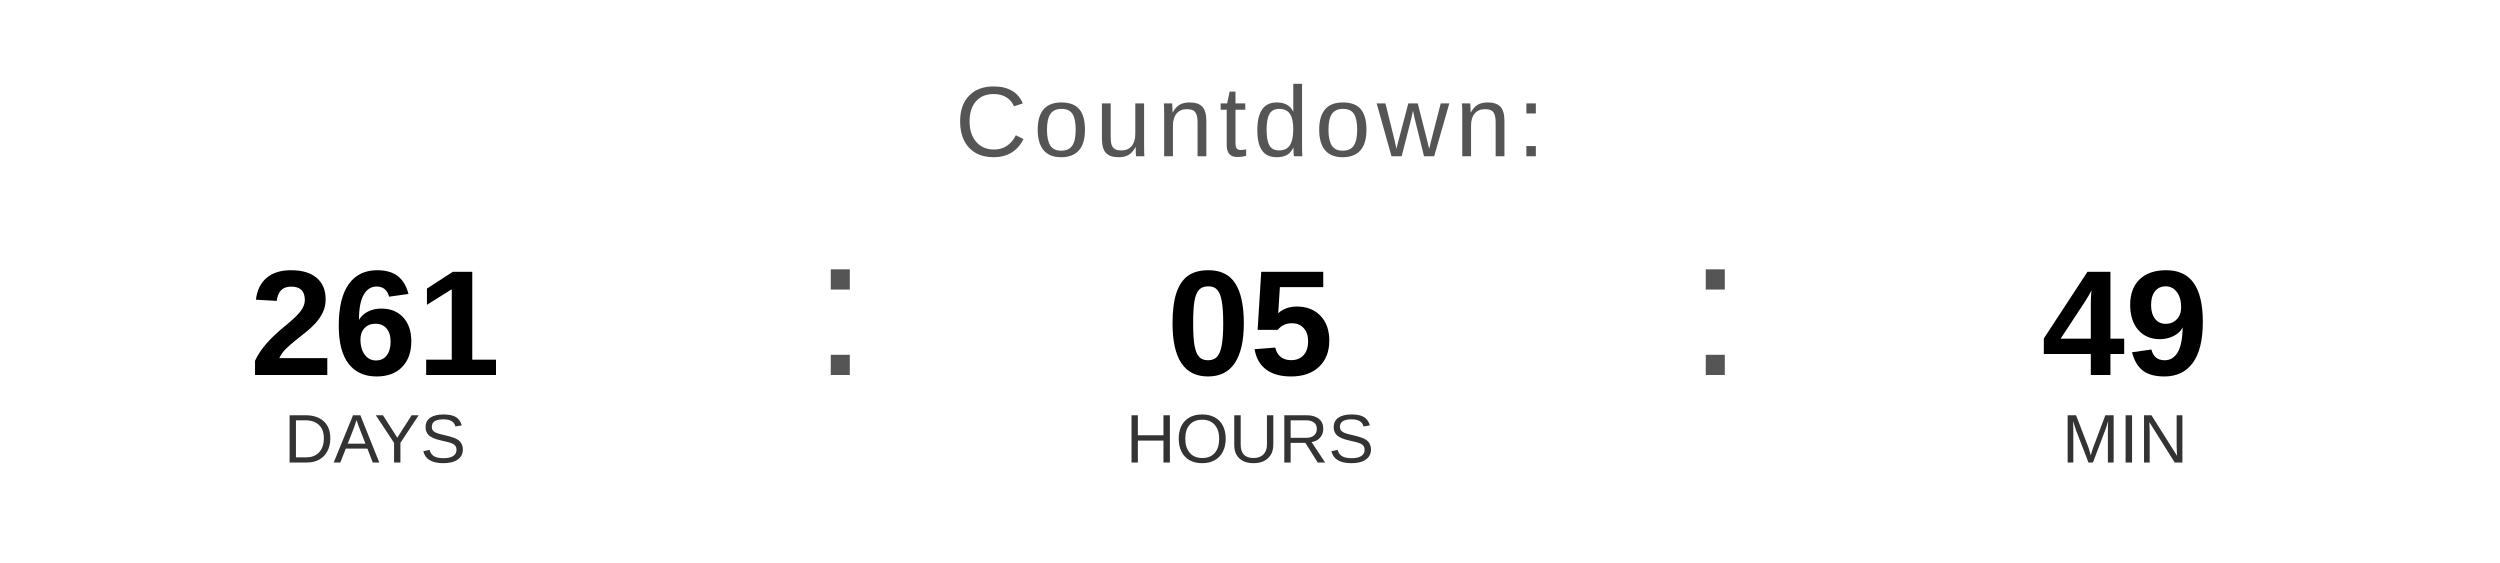
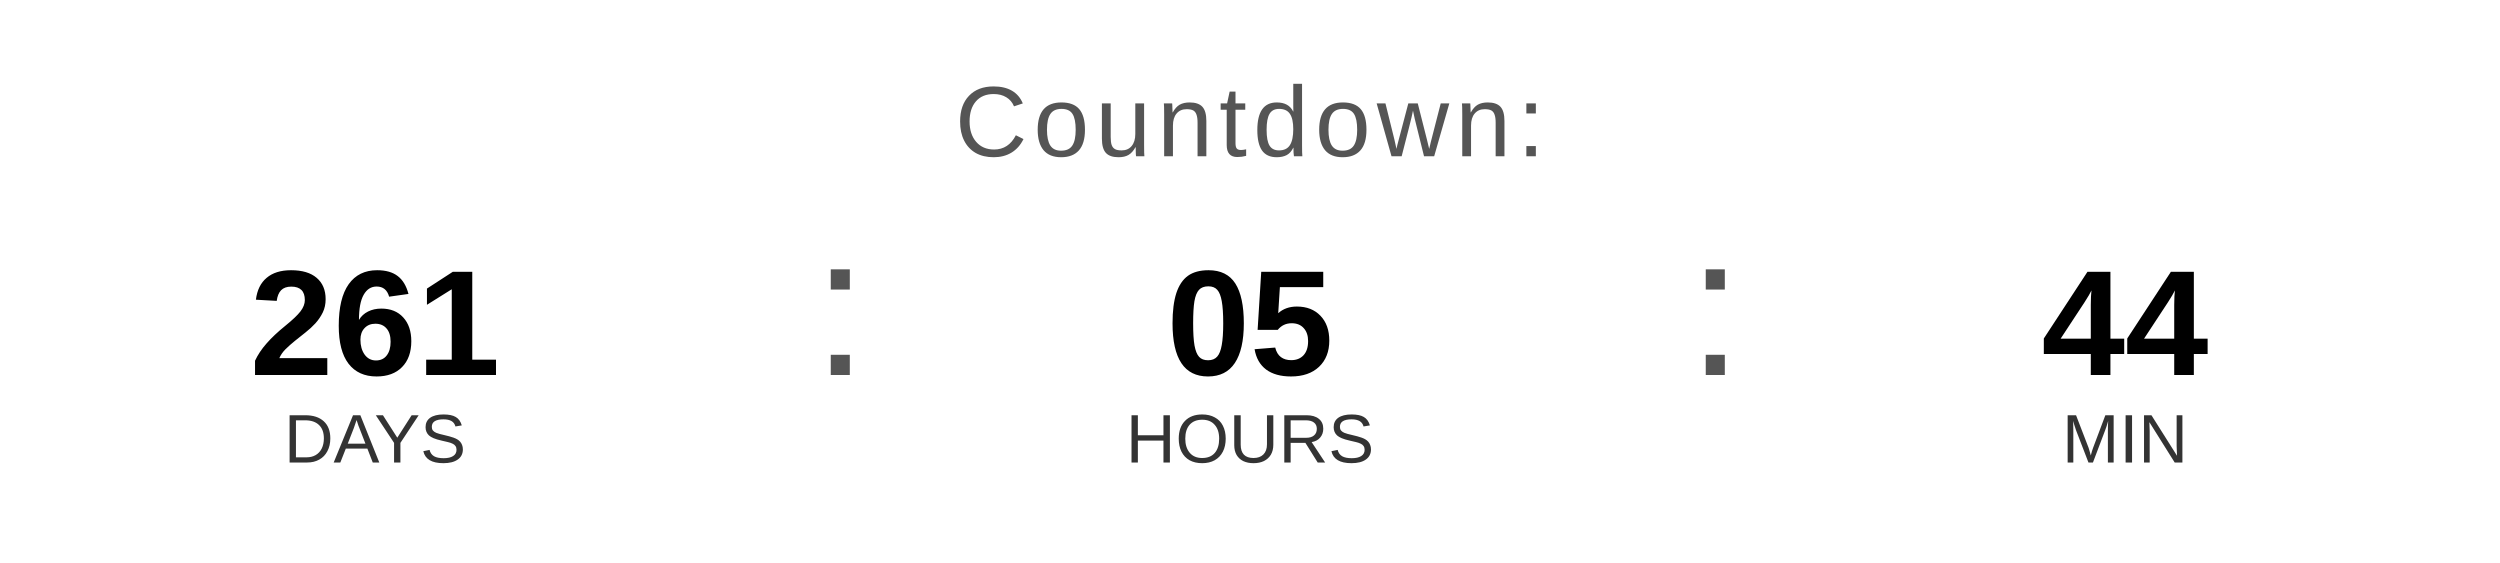
<svg xmlns="http://www.w3.org/2000/svg" width="400" height="90" viewBox="0 0 400 90">
  <text x="200" y="25" font-family="Arial, Helvetica, sans-serif" font-size="16" fill="#555555" text-anchor="middle" letter-spacing="1">
    Countdown:
  </text>
  <text x="60" y="60" font-family="Arial, Helvetica, sans-serif" font-size="24" font-weight="bold" fill="#000000" text-anchor="middle">261</text>
  <text x="60" y="74" font-family="Arial, Helvetica, sans-serif" font-size="11" fill="#333333" text-anchor="middle">DAYS</text>
  <text x="130" y="60" font-family="Arial, sans-serif" font-size="32" fill="#555555">:</text>
  <text x="200" y="60" font-family="Arial, Helvetica, sans-serif" font-size="24" font-weight="bold" fill="#000000" text-anchor="middle">05</text>
  <text x="200" y="74" font-family="Arial, Helvetica, sans-serif" font-size="11" fill="#333333" text-anchor="middle">HOURS</text>
  <text x="270" y="60" font-family="Arial, sans-serif" font-size="32" fill="#555555">:</text>
-   <text x="340" y="60" font-family="Arial, Helvetica, sans-serif" font-size="24" font-weight="bold" fill="#000000" text-anchor="middle">49</text>
+   <text x="340" y="60" font-family="Arial, Helvetica, sans-serif" font-size="24" font-weight="bold" fill="#000000" text-anchor="middle">44</text>
  <text x="340" y="74" font-family="Arial, Helvetica, sans-serif" font-size="11" fill="#333333" text-anchor="middle">MIN</text>
</svg>
